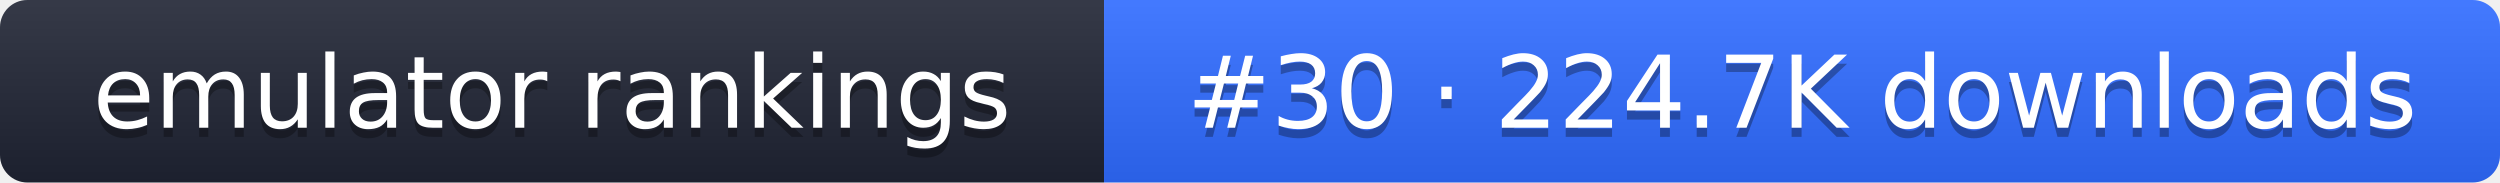
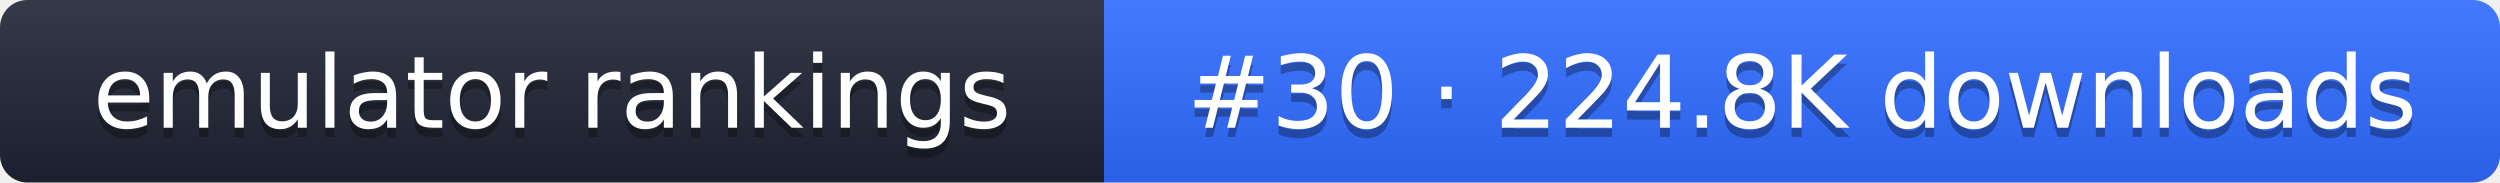
- <svg xmlns="http://www.w3.org/2000/svg" width="274" height="20" role="img" aria-label="emulator rankings: #30 · 224.7K downloads">
+ <svg xmlns="http://www.w3.org/2000/svg" width="274" height="20" role="img" aria-label="emulator rankings: #30 · 224.8K downloads">
  <linearGradient id="g" x2="0" y2="100%">
    <stop offset="0" stop-color="#fff" stop-opacity=".1" />
    <stop offset="1" stop-opacity=".1" />
  </linearGradient>
  <clipPath id="r">
    <rect width="274" height="20" rx="3" fill="#fff" />
  </clipPath>
  <g clip-path="url(#r)">
    <rect width="121" height="20" fill="#1f2433" />
    <rect x="121" width="153" height="20" fill="#2f6bff" />
    <rect width="274" height="20" fill="url(#g)" />
  </g>
  <g fill="#fff" text-anchor="middle" font-family="Verdana,DejaVu Sans,sans-serif" font-size="11">
    <text x="60.5" y="15" fill="#010101" fill-opacity=".3">emulator rankings</text>
    <text x="60.5" y="14">emulator rankings</text>
-     <text x="197.5" y="15" fill="#010101" fill-opacity=".3">#30 · 224.7K downloads</text>
-     <text x="197.5" y="14">#30 · 224.7K downloads</text>
+     <text x="197.5" y="15" fill="#010101" fill-opacity=".3">#30 · 224.8K downloads</text>
+     <text x="197.5" y="14">#30 · 224.8K downloads</text>
  </g>
</svg>
